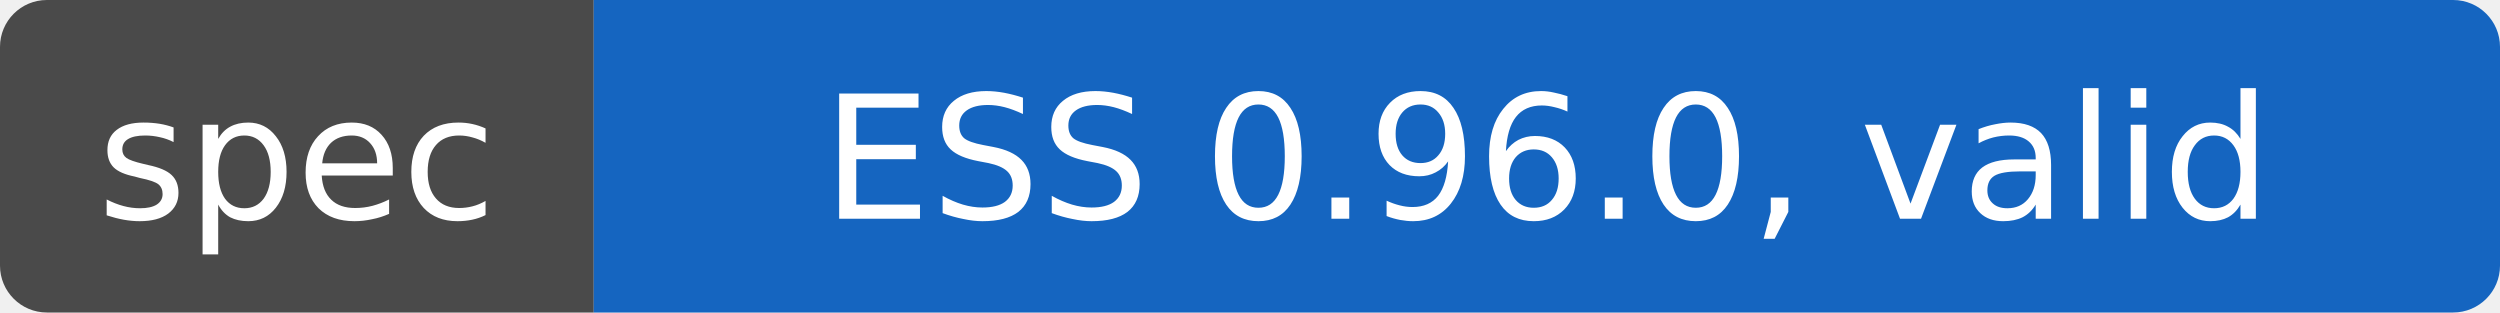
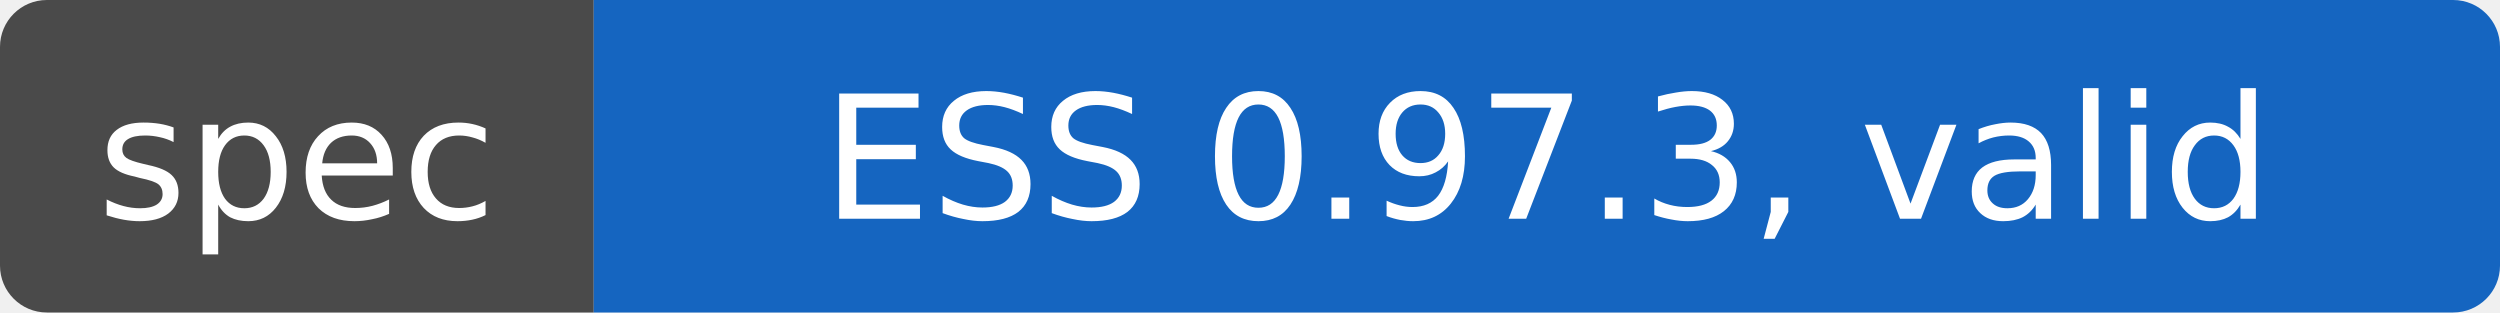
- <svg xmlns="http://www.w3.org/2000/svg" width="160" height="20" role="img" aria-label="spec: ESS 0.96.0, valid">
+ <svg xmlns="http://www.w3.org/2000/svg" width="160" height="20" role="img" aria-label="spec: ESS 0.97.3, valid">
  <clipPath id="r">
    <rect width="160" height="20" rx="3" />
  </clipPath>
  <g clip-path="url(#r)">
    <rect width="38" height="20" fill="#4a4a4a" />
    <rect x="38" width="122" height="20" fill="#1565c0" />
  </g>
  <g fill="#fff" text-anchor="middle" font-family="Verdana,DejaVu Sans,sans-serif" font-size="11">
    <text x="19" y="14">spec</text>
-     <text x="99" y="14">ESS 0.96.0, valid</text>
+     <text x="99" y="14">ESS 0.97.3, valid</text>
  </g>
</svg>
